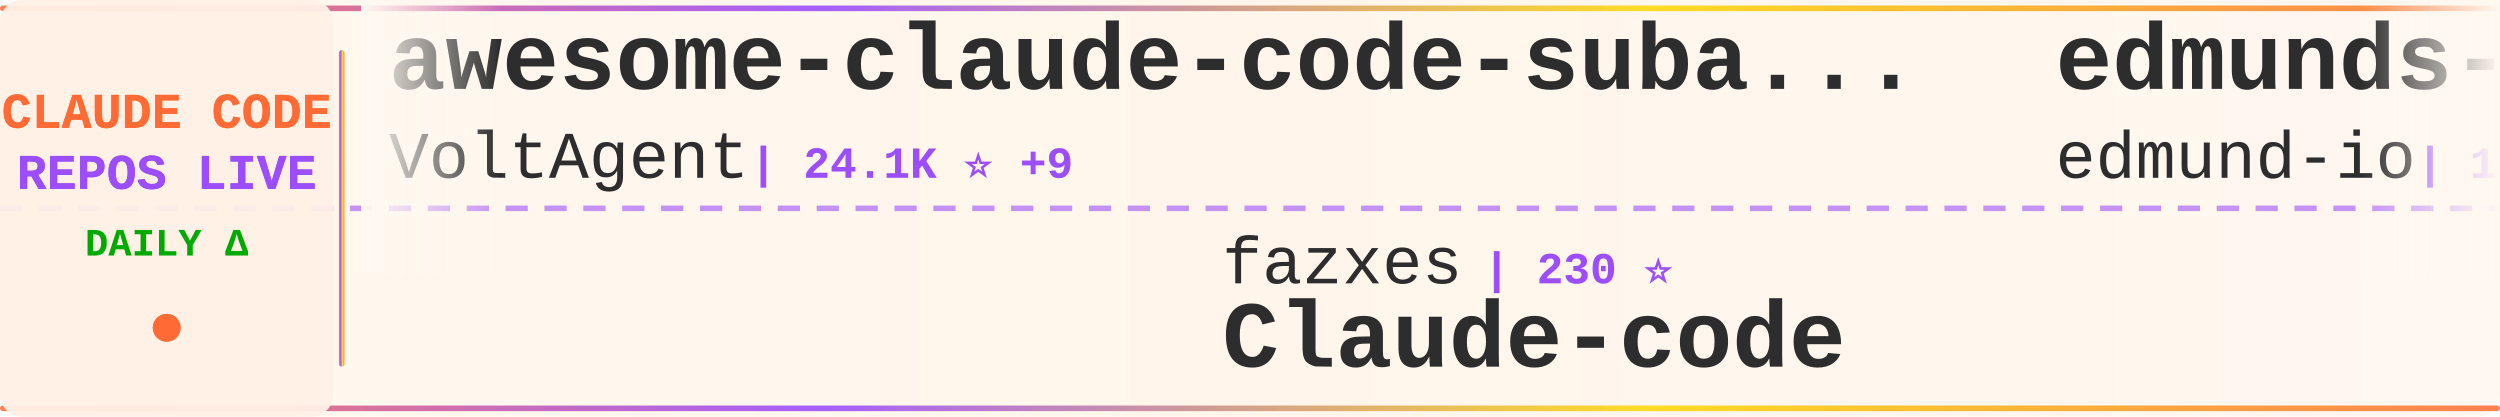
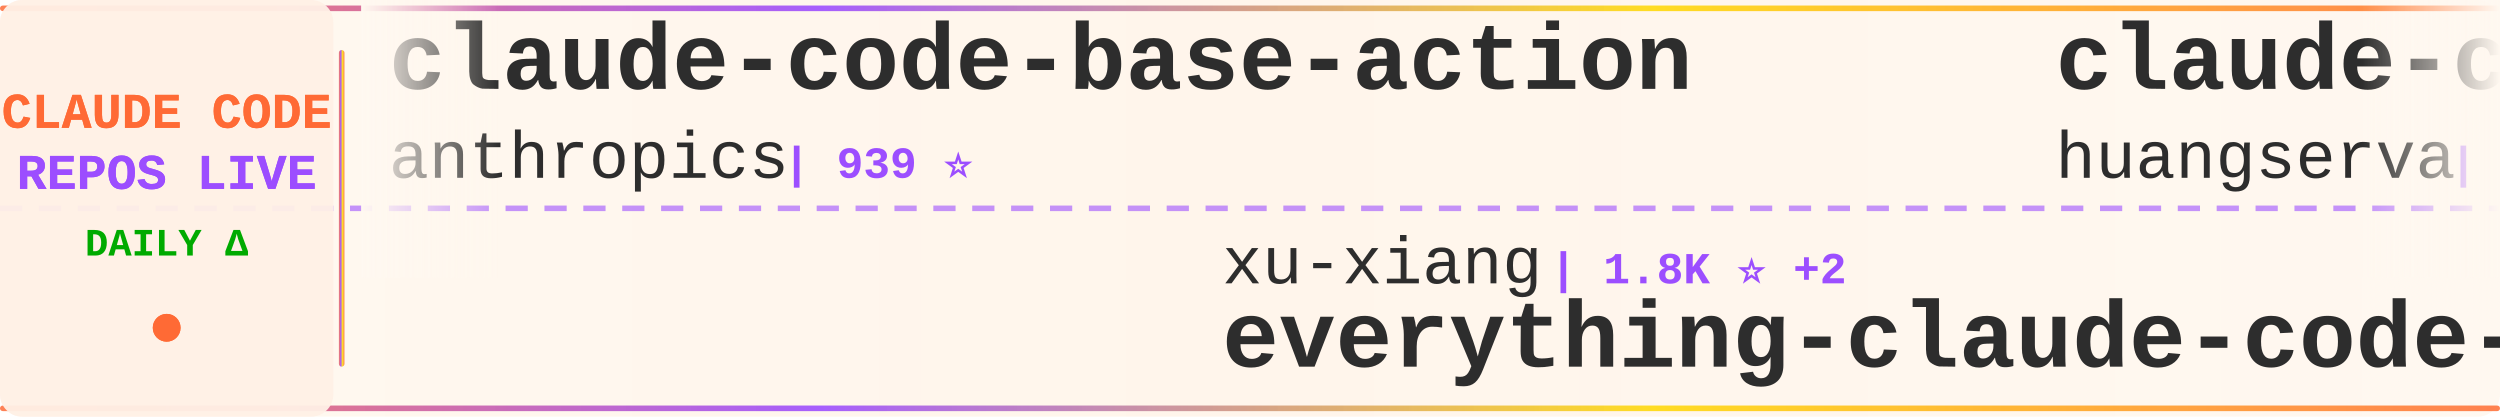
<svg xmlns="http://www.w3.org/2000/svg" width="900" height="150">
  <defs>
    <linearGradient id="tickerBg" x1="0%" y1="0%" x2="100%" y2="0%">
      <stop offset="0%" style="stop-color:#fff8f0;stop-opacity:0.98" />
      <stop offset="50%" style="stop-color:#fff5eb;stop-opacity:1" />
      <stop offset="100%" style="stop-color:#fff8f0;stop-opacity:0.98" />
    </linearGradient>
    <linearGradient id="borderGrad" x1="0%" y1="0%" x2="100%" y2="0%">
      <stop offset="0%" style="stop-color:#FF6B35;stop-opacity:0.85">
        <animate attributeName="stop-opacity" values="0.85;1;0.85" dur="2s" repeatCount="indefinite" />
      </stop>
      <stop offset="33%" style="stop-color:#9C4EFF;stop-opacity:0.9">
        <animate attributeName="stop-opacity" values="0.9;1;0.9" dur="2.2s" repeatCount="indefinite" />
      </stop>
      <stop offset="66%" style="stop-color:#FFD700;stop-opacity:0.85">
        <animate attributeName="stop-opacity" values="0.85;1;0.85" dur="1.8s" repeatCount="indefinite" />
      </stop>
      <stop offset="100%" style="stop-color:#FF6B35;stop-opacity:0.85">
        <animate attributeName="stop-opacity" values="0.85;1;0.85" dur="2s" repeatCount="indefinite" />
      </stop>
    </linearGradient>
    <filter id="textGlow">
      <feGaussianBlur stdDeviation="0.15" result="coloredBlur" />
      <feMerge>
        <feMergeNode in="coloredBlur" />
        <feMergeNode in="SourceGraphic" />
      </feMerge>
    </filter>
    <filter id="metricGlow">
      <feGaussianBlur stdDeviation="0.2" result="coloredBlur" />
      <feMerge>
        <feMergeNode in="coloredBlur" />
        <feMergeNode in="SourceGraphic" />
      </feMerge>
    </filter>
    <linearGradient id="leftFade" x1="0%" y1="0%" x2="100%" y2="0%">
      <stop offset="0%" style="stop-color:#fff8f0;stop-opacity:1" />
      <stop offset="100%" style="stop-color:#fff8f0;stop-opacity:0" />
    </linearGradient>
    <linearGradient id="rightFade" x1="0%" y1="0%" x2="100%" y2="0%">
      <stop offset="0%" style="stop-color:#fff8f0;stop-opacity:0" />
      <stop offset="100%" style="stop-color:#fff8f0;stop-opacity:1" />
    </linearGradient>
  </defs>
  <rect width="900" height="150" fill="url(#tickerBg)" rx="8" />
  <rect x="0" y="2" width="900" height="2" fill="url(#borderGrad)" rx="1" />
  <rect x="0" y="146" width="900" height="2" fill="url(#borderGrad)" rx="1" />
  <line x1="0" y1="75" x2="900" y2="75" stroke="#9C4EFF" stroke-width="2" stroke-dasharray="8 6" opacity="0.6" />
  <rect x="0" y="0" width="120" height="150" fill="#fff0e6" opacity="0.95" rx="8" />
  <text x="60" y="46" font-family="'Courier New', monospace" font-size="18" font-weight="bold" fill="#FF6B35" text-anchor="middle" filter="url(#textGlow)">
    CLAUDE CODE
  </text>
  <text x="60" y="68" font-family="'Courier New', monospace" font-size="18" font-weight="bold" fill="#9C4EFF" text-anchor="middle" filter="url(#textGlow)">
    REPOS LIVE
  </text>
  <text x="60" y="92" font-family="'Courier New', monospace" font-size="14" font-weight="bold" fill="#00aa00" text-anchor="middle">
    DAILY Δ
  </text>
  <circle cx="60" cy="118" r="5" fill="#FF6B35" filter="url(#metricGlow)">
    <animate attributeName="r" values="4;6;4" dur="1.5s" repeatCount="indefinite" />
    <animate attributeName="opacity" values="0.6;1;0.6" dur="1.5s" repeatCount="indefinite" />
  </circle>
  <rect x="122" y="18" width="2" height="114" fill="url(#borderGrad)" rx="1" />
  <clipPath id="tickerClip">
    <rect x="130" y="0" width="770" height="150" />
  </clipPath>
  <g clip-path="url(#tickerClip)">
    <g id="tickerItems">
      <animateTransform attributeName="transform" attributeType="XML" type="translate" from="0 0" to="-3000 0" dur="54s" repeatCount="indefinite" />
      <g transform="translate(0, 0)">
-         <text x="140" y="32" font-family="'Courier New', monospace" font-size="34" font-weight="bold" fill="#2d2d2d">awesome-claude-code-suba...</text>
-         <text x="140" y="64" font-family="'Courier New', monospace" font-size="24" font-weight="normal" fill="#2d2d2d" opacity="1.0">VoltAgent</text>
-         <text x="270" y="64" font-family="'Courier New', monospace" font-size="16" font-weight="bold" fill="#9C4EFF"> | 24.1K ⭐ +9</text>
+         <text x="140" y="32" font-family="'Courier New', monospace" font-size="34" font-weight="bold" fill="#2d2d2d">claude-code-base-action</text>
+         <text x="140" y="64" font-family="'Courier New', monospace" font-size="24" font-weight="normal" fill="#2d2d2d" opacity="1.0">anthropics</text>
+         <text x="282" y="64" font-family="'Courier New', monospace" font-size="16" font-weight="bold" fill="#9C4EFF"> | 939 ⭐</text>
      </g>
      <g transform="translate(300, 0)">
-         <text x="140" y="102" font-family="'Courier New', monospace" font-size="24" font-weight="normal" fill="#2d2d2d" opacity="1.0">fazxes</text>
-         <text x="234" y="102" font-family="'Courier New', monospace" font-size="16" font-weight="bold" fill="#9C4EFF"> | 230 ⭐</text>
-         <text x="140" y="132" font-family="'Courier New', monospace" font-size="34" font-weight="bold" fill="#2d2d2d">Claude-code</text>
+         <text x="140" y="102" font-family="'Courier New', monospace" font-size="24" font-weight="normal" fill="#2d2d2d" opacity="1.0">xu-xiang</text>
+         <text x="258" y="102" font-family="'Courier New', monospace" font-size="16" font-weight="bold" fill="#9C4EFF"> | 1.8K ⭐ +2</text>
+         <text x="140" y="132" font-family="'Courier New', monospace" font-size="34" font-weight="bold" fill="#2d2d2d">everything-claude-code-z...</text>
      </g>
      <g transform="translate(600, 0)">
-         <text x="140" y="32" font-family="'Courier New', monospace" font-size="34" font-weight="bold" fill="#2d2d2d">edmunds-claude-code</text>
-         <text x="140" y="64" font-family="'Courier New', monospace" font-size="24" font-weight="normal" fill="#2d2d2d" opacity="1.0">edmund-io</text>
-         <text x="270" y="64" font-family="'Courier New', monospace" font-size="16" font-weight="bold" fill="#9C4EFF"> | 1.5K ⭐ +1</text>
+         <text x="140" y="32" font-family="'Courier New', monospace" font-size="34" font-weight="bold" fill="#2d2d2d">claude-code-cli</text>
+         <text x="140" y="64" font-family="'Courier New', monospace" font-size="24" font-weight="normal" fill="#2d2d2d" opacity="1.0">huangserva</text>
+         <text x="282" y="64" font-family="'Courier New', monospace" font-size="16" font-weight="bold" fill="#9C4EFF"> | 622 ⭐</text>
      </g>
      <g transform="translate(900, 0)">
-         <text x="140" y="102" font-family="'Courier New', monospace" font-size="24" font-weight="normal" fill="#2d2d2d" opacity="1.0">digitalsamba</text>
-         <text x="306" y="102" font-family="'Courier New', monospace" font-size="16" font-weight="bold" fill="#9C4EFF"> | 1.9K ⭐ +1</text>
-         <text x="140" y="132" font-family="'Courier New', monospace" font-size="34" font-weight="bold" fill="#2d2d2d">claude-code-video-toolki...</text>
+         <text x="140" y="102" font-family="'Courier New', monospace" font-size="24" font-weight="normal" fill="#2d2d2d" opacity="1.0">https-deeplearning-ai</text>
+         <text x="414" y="102" font-family="'Courier New', monospace" font-size="16" font-weight="bold" fill="#9C4EFF"> | 538 ⭐</text>
+         <text x="140" y="132" font-family="'Courier New', monospace" font-size="34" font-weight="bold" fill="#2d2d2d">sc-claude-code-files</text>
      </g>
      <g transform="translate(1200, 0)">
-         <text x="140" y="32" font-family="'Courier New', monospace" font-size="34" font-weight="bold" fill="#2d2d2d">claude-code-reverse</text>
-         <text x="140" y="64" font-family="'Courier New', monospace" font-size="24" font-weight="normal" fill="#2d2d2d" opacity="1.0">Yuyz0112</text>
-         <text x="258" y="64" font-family="'Courier New', monospace" font-size="16" font-weight="bold" fill="#9C4EFF"> | 2.4K ⭐</text>
+         <text x="140" y="32" font-family="'Courier New', monospace" font-size="34" font-weight="bold" fill="#2d2d2d">oh-my-claudecode</text>
+         <text x="140" y="64" font-family="'Courier New', monospace" font-size="24" font-weight="normal" fill="#2d2d2d" opacity="1.0">Yeachan-Heo</text>
+         <text x="294" y="64" font-family="'Courier New', monospace" font-size="16" font-weight="bold" fill="#9C4EFF"> | 38.4K ⭐ +3</text>
      </g>
      <g transform="translate(1500, 0)">
-         <text x="140" y="102" font-family="'Courier New', monospace" font-size="24" font-weight="normal" fill="#2d2d2d" opacity="1.0">Pimzino</text>
-         <text x="246" y="102" font-family="'Courier New', monospace" font-size="16" font-weight="bold" fill="#9C4EFF"> | 3.8K ⭐</text>
-         <text x="140" y="132" font-family="'Courier New', monospace" font-size="34" font-weight="bold" fill="#2d2d2d">claude-code-spec-workflo...</text>
+         <text x="140" y="102" font-family="'Courier New', monospace" font-size="24" font-weight="normal" fill="#2d2d2d" opacity="1.0">Alishahryar1</text>
+         <text x="306" y="102" font-family="'Courier New', monospace" font-size="16" font-weight="bold" fill="#9C4EFF"> | 44.7K ⭐ +25</text>
+         <text x="140" y="132" font-family="'Courier New', monospace" font-size="34" font-weight="bold" fill="#2d2d2d">free-claude-code</text>
      </g>
      <g transform="translate(1800, 0)">
-         <text x="140" y="32" font-family="'Courier New', monospace" font-size="34" font-weight="bold" fill="#2d2d2d">claude-code-source</text>
-         <text x="140" y="64" font-family="'Courier New', monospace" font-size="24" font-weight="normal" fill="#2d2d2d" opacity="1.0">AprilNEA</text>
-         <text x="258" y="64" font-family="'Courier New', monospace" font-size="16" font-weight="bold" fill="#9C4EFF"> | 393 ⭐ -1</text>
+         <text x="140" y="32" font-family="'Courier New', monospace" font-size="34" font-weight="bold" fill="#2d2d2d">Claude-Code-Game-Studios</text>
+         <text x="140" y="64" font-family="'Courier New', monospace" font-size="24" font-weight="normal" fill="#2d2d2d" opacity="1.0">Donchitos</text>
+         <text x="270" y="64" font-family="'Courier New', monospace" font-size="16" font-weight="bold" fill="#9C4EFF"> | 23.7K ⭐ +3</text>
      </g>
      <g transform="translate(2100, 0)">
        <text x="140" y="102" font-family="'Courier New', monospace" font-size="24" font-weight="normal" fill="#2d2d2d" opacity="1.0">anthropics</text>
-         <text x="282" y="102" font-family="'Courier New', monospace" font-size="16" font-weight="bold" fill="#9C4EFF"> | 939 ⭐</text>
-         <text x="140" y="132" font-family="'Courier New', monospace" font-size="34" font-weight="bold" fill="#2d2d2d">claude-code-base-action</text>
+         <text x="282" y="102" font-family="'Courier New', monospace" font-size="16" font-weight="bold" fill="#9C4EFF"> | 166.8K ⭐ +62</text>
+         <text x="140" y="132" font-family="'Courier New', monospace" font-size="34" font-weight="bold" fill="#2d2d2d">skills</text>
      </g>
      <g transform="translate(2400, 0)">
-         <text x="140" y="32" font-family="'Courier New', monospace" font-size="34" font-weight="bold" fill="#2d2d2d">Claude-code</text>
-         <text x="140" y="64" font-family="'Courier New', monospace" font-size="24" font-weight="normal" fill="#2d2d2d" opacity="1.0">zstmfhy</text>
-         <text x="246" y="64" font-family="'Courier New', monospace" font-size="16" font-weight="bold" fill="#9C4EFF"> | 190 ⭐</text>
+         <text x="140" y="32" font-family="'Courier New', monospace" font-size="34" font-weight="bold" fill="#2d2d2d">claude-code-source</text>
+         <text x="140" y="64" font-family="'Courier New', monospace" font-size="24" font-weight="normal" fill="#2d2d2d" opacity="1.0">AprilNEA</text>
+         <text x="258" y="64" font-family="'Courier New', monospace" font-size="16" font-weight="bold" fill="#9C4EFF"> | 393 ⭐</text>
      </g>
      <g transform="translate(2700, 0)">
-         <text x="140" y="102" font-family="'Courier New', monospace" font-size="24" font-weight="normal" fill="#2d2d2d" opacity="1.0">diet103</text>
-         <text x="246" y="102" font-family="'Courier New', monospace" font-size="16" font-weight="bold" fill="#9C4EFF"> | 10.0K ⭐</text>
-         <text x="140" y="132" font-family="'Courier New', monospace" font-size="34" font-weight="bold" fill="#2d2d2d">claude-code-infrastructu...</text>
+         <text x="140" y="102" font-family="'Courier New', monospace" font-size="24" font-weight="normal" fill="#2d2d2d" opacity="1.0">ChinaSiro</text>
+         <text x="270" y="102" font-family="'Courier New', monospace" font-size="16" font-weight="bold" fill="#9C4EFF"> | 9.6K ⭐ +1</text>
+         <text x="140" y="132" font-family="'Courier New', monospace" font-size="34" font-weight="bold" fill="#2d2d2d">claude-code-sourcemap</text>
      </g>
      <g transform="translate(3000, 0)">
-         <text x="140" y="32" font-family="'Courier New', monospace" font-size="34" font-weight="bold" fill="#2d2d2d">awesome-claude-code-suba...</text>
-         <text x="140" y="64" font-family="'Courier New', monospace" font-size="24" font-weight="normal" fill="#2d2d2d" opacity="1.0">VoltAgent</text>
-         <text x="270" y="64" font-family="'Courier New', monospace" font-size="16" font-weight="bold" fill="#9C4EFF"> | 24.1K ⭐ +9</text>
+         <text x="140" y="32" font-family="'Courier New', monospace" font-size="34" font-weight="bold" fill="#2d2d2d">claude-code-base-action</text>
+         <text x="140" y="64" font-family="'Courier New', monospace" font-size="24" font-weight="normal" fill="#2d2d2d" opacity="1.0">anthropics</text>
+         <text x="282" y="64" font-family="'Courier New', monospace" font-size="16" font-weight="bold" fill="#9C4EFF"> | 939 ⭐</text>
      </g>
      <g transform="translate(3300, 0)">
-         <text x="140" y="102" font-family="'Courier New', monospace" font-size="24" font-weight="normal" fill="#2d2d2d" opacity="1.0">fazxes</text>
-         <text x="234" y="102" font-family="'Courier New', monospace" font-size="16" font-weight="bold" fill="#9C4EFF"> | 230 ⭐</text>
-         <text x="140" y="132" font-family="'Courier New', monospace" font-size="34" font-weight="bold" fill="#2d2d2d">Claude-code</text>
+         <text x="140" y="102" font-family="'Courier New', monospace" font-size="24" font-weight="normal" fill="#2d2d2d" opacity="1.0">xu-xiang</text>
+         <text x="258" y="102" font-family="'Courier New', monospace" font-size="16" font-weight="bold" fill="#9C4EFF"> | 1.8K ⭐ +2</text>
+         <text x="140" y="132" font-family="'Courier New', monospace" font-size="34" font-weight="bold" fill="#2d2d2d">everything-claude-code-z...</text>
      </g>
      <g transform="translate(3600, 0)">
-         <text x="140" y="32" font-family="'Courier New', monospace" font-size="34" font-weight="bold" fill="#2d2d2d">edmunds-claude-code</text>
-         <text x="140" y="64" font-family="'Courier New', monospace" font-size="24" font-weight="normal" fill="#2d2d2d" opacity="1.0">edmund-io</text>
-         <text x="270" y="64" font-family="'Courier New', monospace" font-size="16" font-weight="bold" fill="#9C4EFF"> | 1.5K ⭐ +1</text>
+         <text x="140" y="32" font-family="'Courier New', monospace" font-size="34" font-weight="bold" fill="#2d2d2d">claude-code-cli</text>
+         <text x="140" y="64" font-family="'Courier New', monospace" font-size="24" font-weight="normal" fill="#2d2d2d" opacity="1.0">huangserva</text>
+         <text x="282" y="64" font-family="'Courier New', monospace" font-size="16" font-weight="bold" fill="#9C4EFF"> | 622 ⭐</text>
      </g>
      <g transform="translate(3900, 0)">
-         <text x="140" y="102" font-family="'Courier New', monospace" font-size="24" font-weight="normal" fill="#2d2d2d" opacity="1.0">digitalsamba</text>
-         <text x="306" y="102" font-family="'Courier New', monospace" font-size="16" font-weight="bold" fill="#9C4EFF"> | 1.9K ⭐ +1</text>
-         <text x="140" y="132" font-family="'Courier New', monospace" font-size="34" font-weight="bold" fill="#2d2d2d">claude-code-video-toolki...</text>
+         <text x="140" y="102" font-family="'Courier New', monospace" font-size="24" font-weight="normal" fill="#2d2d2d" opacity="1.0">https-deeplearning-ai</text>
+         <text x="414" y="102" font-family="'Courier New', monospace" font-size="16" font-weight="bold" fill="#9C4EFF"> | 538 ⭐</text>
+         <text x="140" y="132" font-family="'Courier New', monospace" font-size="34" font-weight="bold" fill="#2d2d2d">sc-claude-code-files</text>
      </g>
    </g>
  </g>
  <rect x="130" y="0" width="50" height="100" fill="url(#leftFade)" />
  <rect x="850" y="0" width="50" height="100" fill="url(#rightFade)" />
</svg>
